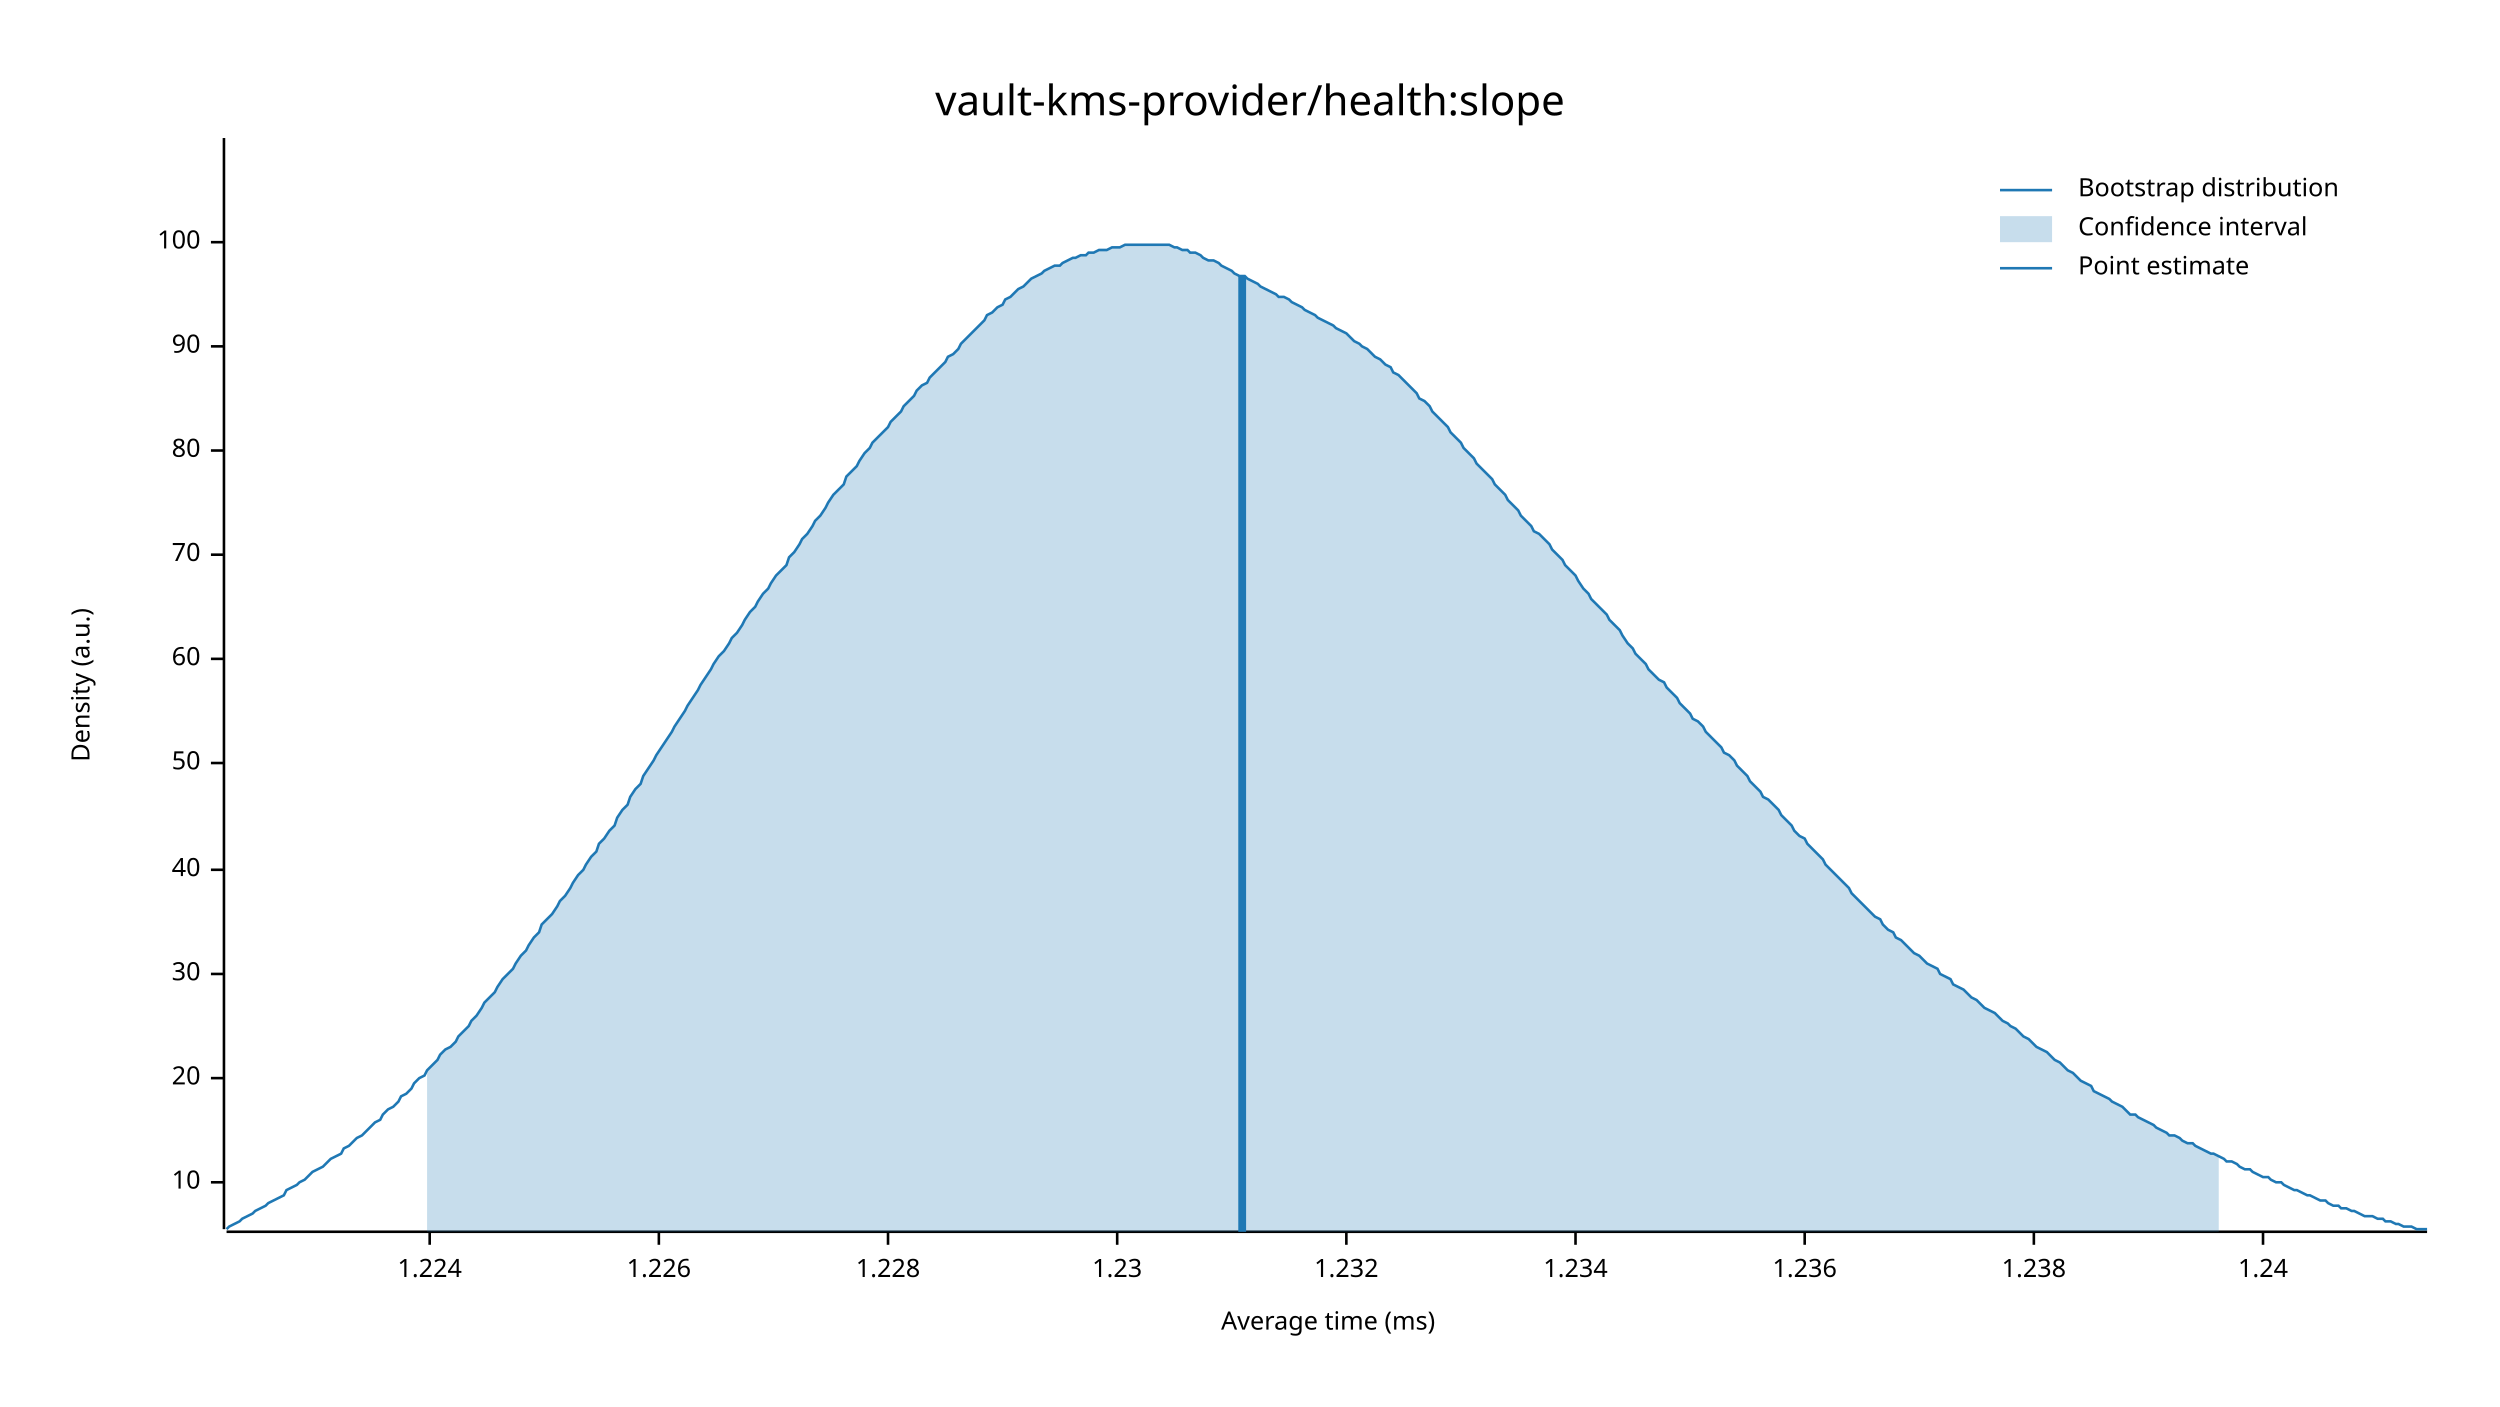
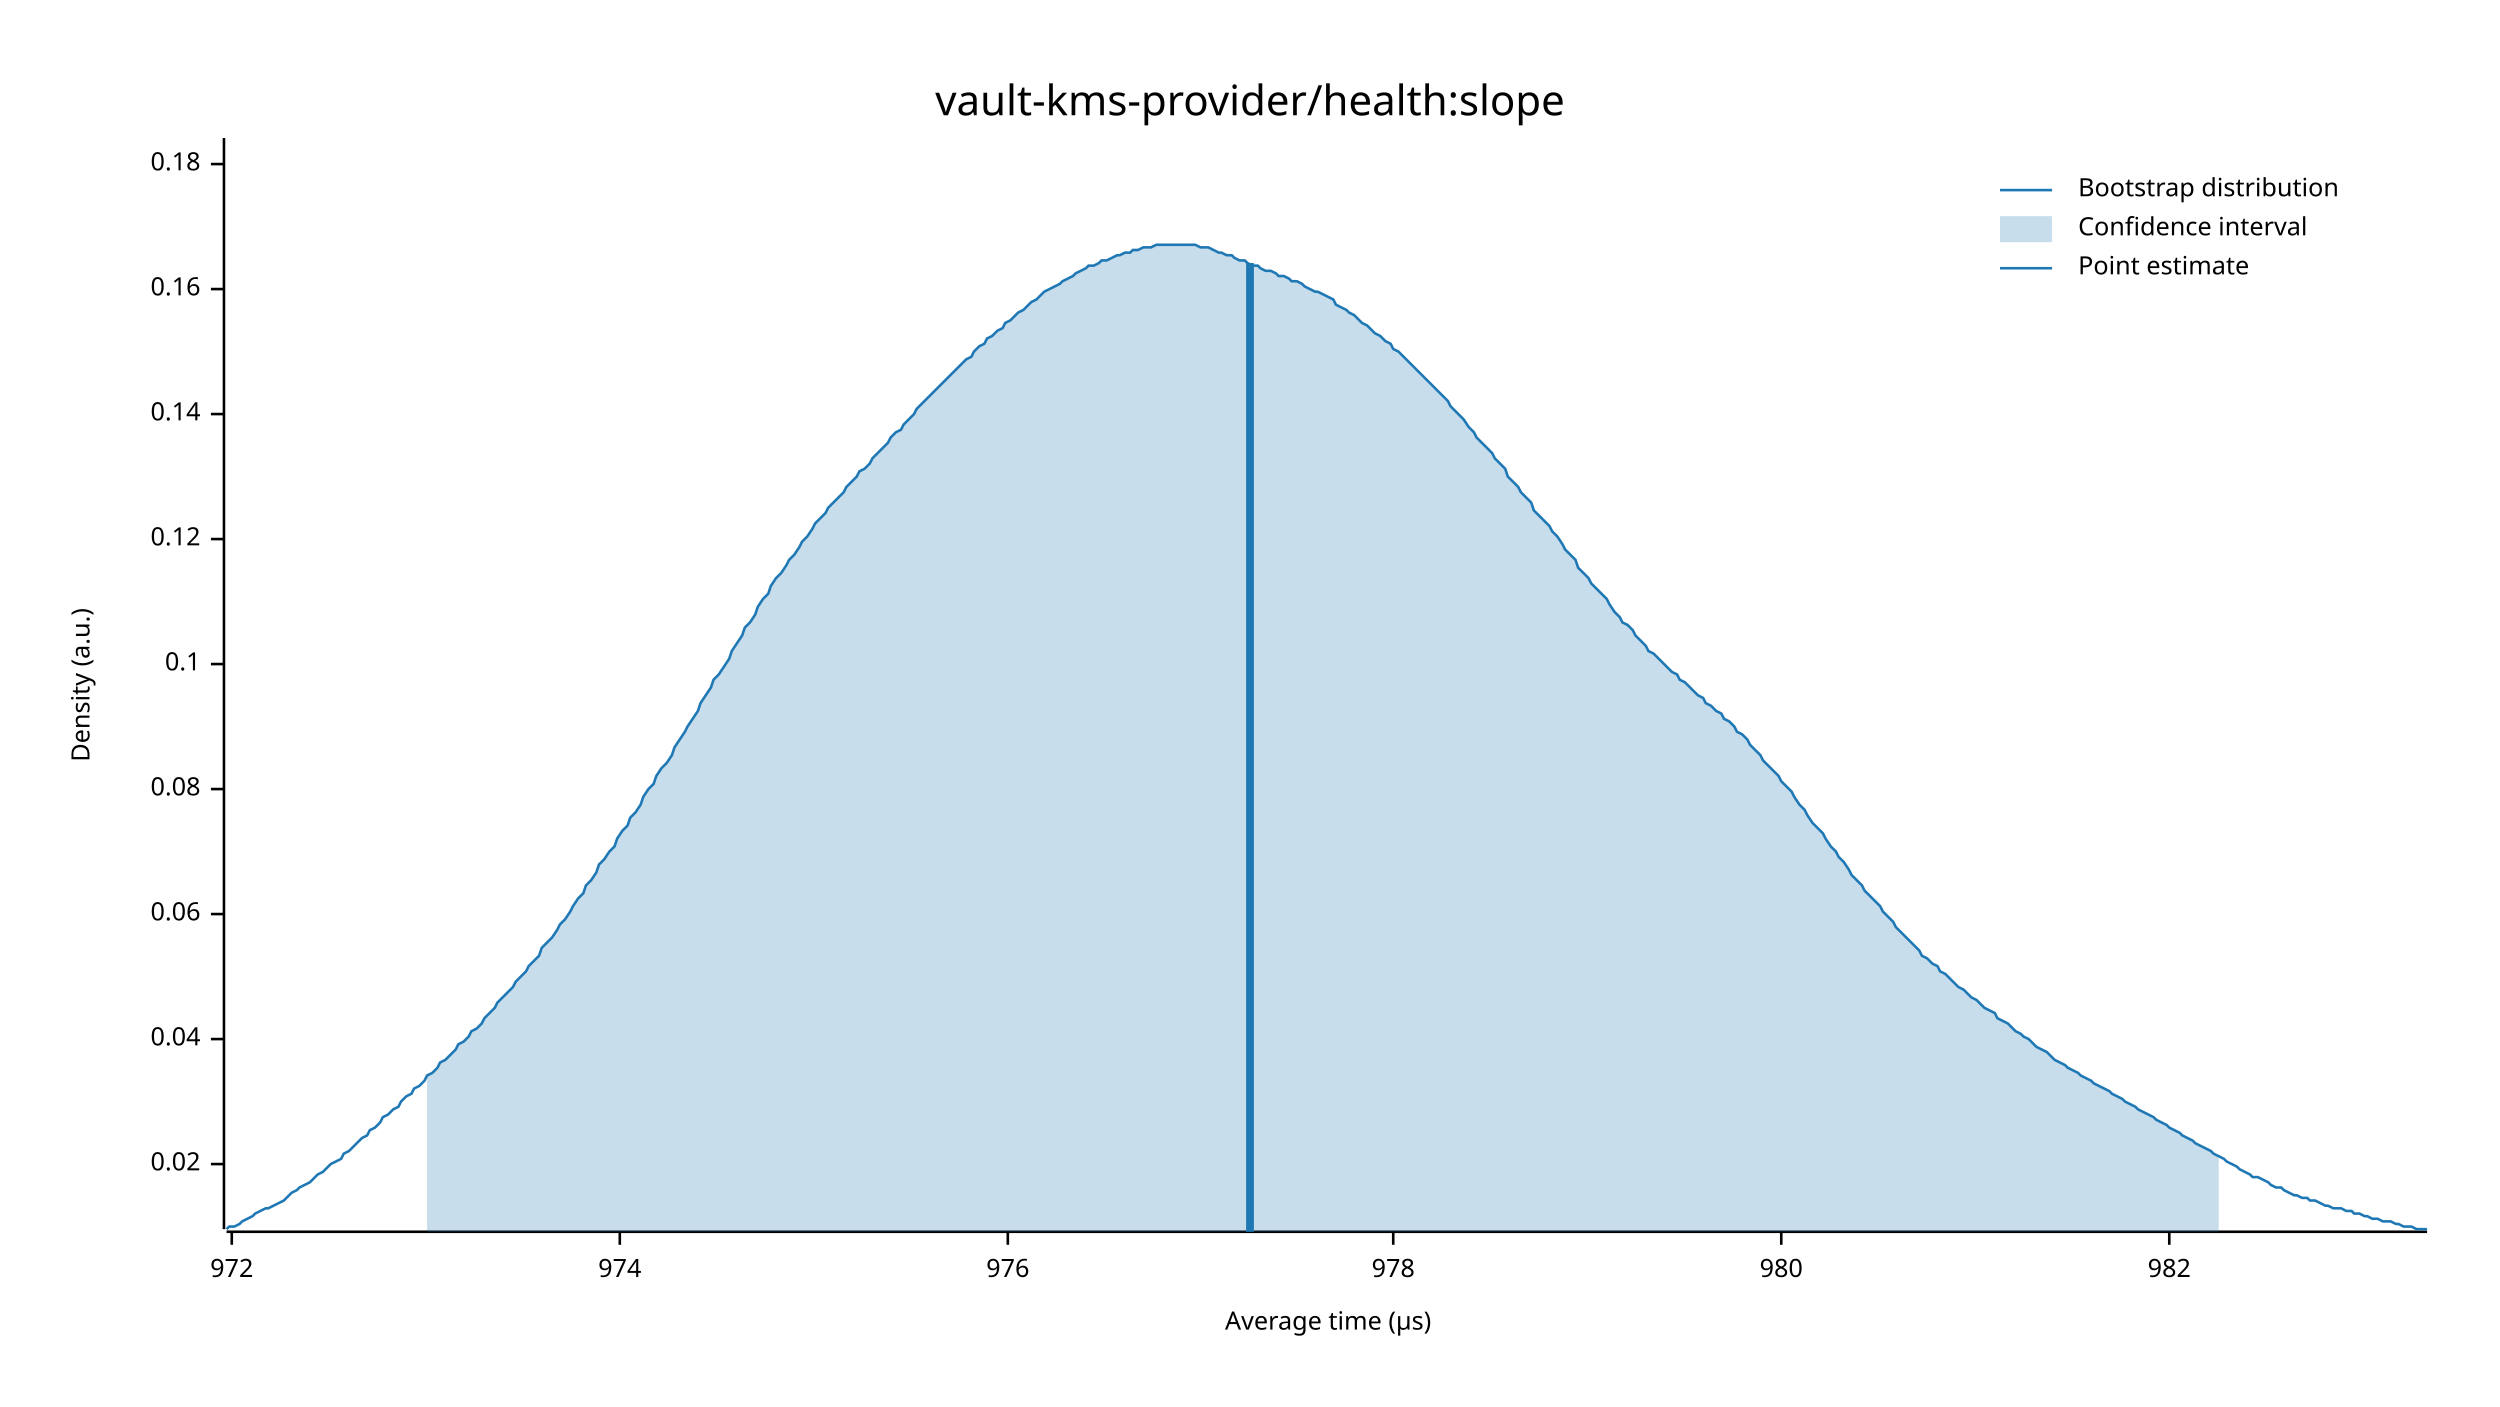
<svg xmlns="http://www.w3.org/2000/svg" width="960" height="540" viewBox="0 0 960 540">
  <text x="480" y="32" dy="0.76em" text-anchor="middle" font-family="sans-serif" font-size="16.129" opacity="1" fill="#000000">
vault-kms-provider/health:slope
</text>
  <text x="27" y="263" dy="0.76em" text-anchor="middle" font-family="sans-serif" font-size="9.677" opacity="1" fill="#000000" transform="rotate(270, 27, 263)">
Density (a.u.)
</text>
  <text x="510" y="513" dy="-0.5ex" text-anchor="middle" font-family="sans-serif" font-size="9.677" opacity="1" fill="#000000">
- Average time (ms)
+ Average time (µs)
</text>
  <polyline fill="none" opacity="1" stroke="#000000" stroke-width="1" points="86,53 86,472 " />
-   <text x="77" y="454" dy="0.5ex" text-anchor="end" font-family="sans-serif" font-size="9.677" opacity="1" fill="#000000">
- 10
+   <text x="77" y="447" dy="0.5ex" text-anchor="end" font-family="sans-serif" font-size="9.677" opacity="1" fill="#000000">
+ 0.02
</text>
-   <polyline fill="none" opacity="1" stroke="#000000" stroke-width="1" points="81,454 86,454 " />
-   <text x="77" y="414" dy="0.5ex" text-anchor="end" font-family="sans-serif" font-size="9.677" opacity="1" fill="#000000">
- 20
+   <polyline fill="none" opacity="1" stroke="#000000" stroke-width="1" points="81,447 86,447 " />
+   <text x="77" y="399" dy="0.5ex" text-anchor="end" font-family="sans-serif" font-size="9.677" opacity="1" fill="#000000">
+ 0.04
</text>
-   <polyline fill="none" opacity="1" stroke="#000000" stroke-width="1" points="81,414 86,414 " />
-   <text x="77" y="374" dy="0.5ex" text-anchor="end" font-family="sans-serif" font-size="9.677" opacity="1" fill="#000000">
- 30
+   <polyline fill="none" opacity="1" stroke="#000000" stroke-width="1" points="81,399 86,399 " />
+   <text x="77" y="351" dy="0.5ex" text-anchor="end" font-family="sans-serif" font-size="9.677" opacity="1" fill="#000000">
+ 0.06
</text>
-   <polyline fill="none" opacity="1" stroke="#000000" stroke-width="1" points="81,374 86,374 " />
-   <text x="77" y="334" dy="0.5ex" text-anchor="end" font-family="sans-serif" font-size="9.677" opacity="1" fill="#000000">
- 40
+   <polyline fill="none" opacity="1" stroke="#000000" stroke-width="1" points="81,351 86,351 " />
+   <text x="77" y="303" dy="0.5ex" text-anchor="end" font-family="sans-serif" font-size="9.677" opacity="1" fill="#000000">
+ 0.08
</text>
-   <polyline fill="none" opacity="1" stroke="#000000" stroke-width="1" points="81,334 86,334 " />
-   <text x="77" y="293" dy="0.5ex" text-anchor="end" font-family="sans-serif" font-size="9.677" opacity="1" fill="#000000">
- 50
+   <polyline fill="none" opacity="1" stroke="#000000" stroke-width="1" points="81,303 86,303 " />
+   <text x="77" y="255" dy="0.5ex" text-anchor="end" font-family="sans-serif" font-size="9.677" opacity="1" fill="#000000">
+ 0.1
</text>
-   <polyline fill="none" opacity="1" stroke="#000000" stroke-width="1" points="81,293 86,293 " />
-   <text x="77" y="253" dy="0.5ex" text-anchor="end" font-family="sans-serif" font-size="9.677" opacity="1" fill="#000000">
- 60
+   <polyline fill="none" opacity="1" stroke="#000000" stroke-width="1" points="81,255 86,255 " />
+   <text x="77" y="207" dy="0.5ex" text-anchor="end" font-family="sans-serif" font-size="9.677" opacity="1" fill="#000000">
+ 0.12
</text>
-   <polyline fill="none" opacity="1" stroke="#000000" stroke-width="1" points="81,253 86,253 " />
-   <text x="77" y="213" dy="0.5ex" text-anchor="end" font-family="sans-serif" font-size="9.677" opacity="1" fill="#000000">
- 70
+   <polyline fill="none" opacity="1" stroke="#000000" stroke-width="1" points="81,207 86,207 " />
+   <text x="77" y="159" dy="0.5ex" text-anchor="end" font-family="sans-serif" font-size="9.677" opacity="1" fill="#000000">
+ 0.14
</text>
-   <polyline fill="none" opacity="1" stroke="#000000" stroke-width="1" points="81,213 86,213 " />
-   <text x="77" y="173" dy="0.5ex" text-anchor="end" font-family="sans-serif" font-size="9.677" opacity="1" fill="#000000">
- 80
+   <polyline fill="none" opacity="1" stroke="#000000" stroke-width="1" points="81,159 86,159 " />
+   <text x="77" y="111" dy="0.5ex" text-anchor="end" font-family="sans-serif" font-size="9.677" opacity="1" fill="#000000">
+ 0.16
</text>
-   <polyline fill="none" opacity="1" stroke="#000000" stroke-width="1" points="81,173 86,173 " />
-   <text x="77" y="133" dy="0.5ex" text-anchor="end" font-family="sans-serif" font-size="9.677" opacity="1" fill="#000000">
- 90
+   <polyline fill="none" opacity="1" stroke="#000000" stroke-width="1" points="81,111 86,111 " />
+   <text x="77" y="63" dy="0.5ex" text-anchor="end" font-family="sans-serif" font-size="9.677" opacity="1" fill="#000000">
+ 0.18
</text>
-   <polyline fill="none" opacity="1" stroke="#000000" stroke-width="1" points="81,133 86,133 " />
-   <text x="77" y="93" dy="0.5ex" text-anchor="end" font-family="sans-serif" font-size="9.677" opacity="1" fill="#000000">
- 100
+   <polyline fill="none" opacity="1" stroke="#000000" stroke-width="1" points="81,63 86,63 " />
+   <polyline fill="none" opacity="1" stroke="#000000" stroke-width="1" points="87,473 932,473 " />
+   <text x="89" y="483" dy="0.76em" text-anchor="middle" font-family="sans-serif" font-size="9.677" opacity="1" fill="#000000">
+ 972
</text>
-   <polyline fill="none" opacity="1" stroke="#000000" stroke-width="1" points="81,93 86,93 " />
-   <polyline fill="none" opacity="1" stroke="#000000" stroke-width="1" points="87,473 932,473 " />
-   <text x="165" y="483" dy="0.76em" text-anchor="middle" font-family="sans-serif" font-size="9.677" opacity="1" fill="#000000">
- 1.224
+   <polyline fill="none" opacity="1" stroke="#000000" stroke-width="1" points="89,473 89,478 " />
+   <text x="238" y="483" dy="0.76em" text-anchor="middle" font-family="sans-serif" font-size="9.677" opacity="1" fill="#000000">
+ 974
</text>
-   <polyline fill="none" opacity="1" stroke="#000000" stroke-width="1" points="165,473 165,478 " />
-   <text x="253" y="483" dy="0.76em" text-anchor="middle" font-family="sans-serif" font-size="9.677" opacity="1" fill="#000000">
- 1.226
+   <polyline fill="none" opacity="1" stroke="#000000" stroke-width="1" points="238,473 238,478 " />
+   <text x="387" y="483" dy="0.76em" text-anchor="middle" font-family="sans-serif" font-size="9.677" opacity="1" fill="#000000">
+ 976
</text>
-   <polyline fill="none" opacity="1" stroke="#000000" stroke-width="1" points="253,473 253,478 " />
-   <text x="341" y="483" dy="0.76em" text-anchor="middle" font-family="sans-serif" font-size="9.677" opacity="1" fill="#000000">
- 1.228
+   <polyline fill="none" opacity="1" stroke="#000000" stroke-width="1" points="387,473 387,478 " />
+   <text x="535" y="483" dy="0.76em" text-anchor="middle" font-family="sans-serif" font-size="9.677" opacity="1" fill="#000000">
+ 978
</text>
-   <polyline fill="none" opacity="1" stroke="#000000" stroke-width="1" points="341,473 341,478 " />
-   <text x="429" y="483" dy="0.76em" text-anchor="middle" font-family="sans-serif" font-size="9.677" opacity="1" fill="#000000">
- 1.23
+   <polyline fill="none" opacity="1" stroke="#000000" stroke-width="1" points="535,473 535,478 " />
+   <text x="684" y="483" dy="0.76em" text-anchor="middle" font-family="sans-serif" font-size="9.677" opacity="1" fill="#000000">
+ 980
</text>
-   <polyline fill="none" opacity="1" stroke="#000000" stroke-width="1" points="429,473 429,478 " />
-   <text x="517" y="483" dy="0.76em" text-anchor="middle" font-family="sans-serif" font-size="9.677" opacity="1" fill="#000000">
- 1.232
+   <polyline fill="none" opacity="1" stroke="#000000" stroke-width="1" points="684,473 684,478 " />
+   <text x="833" y="483" dy="0.76em" text-anchor="middle" font-family="sans-serif" font-size="9.677" opacity="1" fill="#000000">
+ 982
</text>
-   <polyline fill="none" opacity="1" stroke="#000000" stroke-width="1" points="517,473 517,478 " />
-   <text x="605" y="483" dy="0.76em" text-anchor="middle" font-family="sans-serif" font-size="9.677" opacity="1" fill="#000000">
- 1.234
- </text>
-   <polyline fill="none" opacity="1" stroke="#000000" stroke-width="1" points="605,473 605,478 " />
-   <text x="693" y="483" dy="0.76em" text-anchor="middle" font-family="sans-serif" font-size="9.677" opacity="1" fill="#000000">
- 1.236
- </text>
-   <polyline fill="none" opacity="1" stroke="#000000" stroke-width="1" points="693,473 693,478 " />
-   <text x="781" y="483" dy="0.76em" text-anchor="middle" font-family="sans-serif" font-size="9.677" opacity="1" fill="#000000">
- 1.238
- </text>
-   <polyline fill="none" opacity="1" stroke="#000000" stroke-width="1" points="781,473 781,478 " />
-   <text x="869" y="483" dy="0.76em" text-anchor="middle" font-family="sans-serif" font-size="9.677" opacity="1" fill="#000000">
- 1.24
- </text>
-   <polyline fill="none" opacity="1" stroke="#000000" stroke-width="1" points="869,473 869,478 " />
-   <polyline fill="none" opacity="1" stroke="#1F78B4" stroke-width="1" points="87,472 88,471 90,470 92,469 93,468 95,467 97,466 98,465 100,464 102,463 103,462 105,461 107,460 109,459 110,457 112,456 114,455 115,454 117,453 119,451 120,450 122,449 124,448 125,447 127,445 129,444 131,443 132,441 134,440 136,438 137,437 139,436 141,434 142,433 144,431 146,430 147,428 149,426 151,425 153,423 154,421 156,420 158,418 159,416 161,414 163,413 164,411 166,409 168,407 169,405 171,403 173,402 175,400 176,398 178,396 180,394 181,392 183,390 185,387 186,385 188,383 190,381 191,379 193,376 195,374 197,372 198,370 200,367 202,365 203,363 205,360 207,358 208,355 210,353 212,351 214,348 215,346 217,344 219,341 220,339 222,336 224,334 225,332 227,329 229,327 230,324 232,322 234,319 236,317 237,314 239,311 241,309 242,306 244,303 246,301 247,298 249,295 251,292 252,290 254,287 256,284 258,281 259,279 261,276 263,273 264,271 266,268 268,265 269,263 271,260 273,257 274,255 276,252 278,250 280,247 281,245 283,243 285,240 286,238 288,235 290,233 291,231 293,228 295,226 296,224 298,221 300,219 302,217 303,214 305,212 307,209 308,207 310,205 312,202 313,200 315,198 317,195 318,193 320,190 322,188 324,186 325,183 327,181 329,179 330,177 332,174 334,172 335,170 337,168 339,166 341,164 342,162 344,160 346,158 347,156 349,154 351,152 352,150 354,148 356,147 357,145 359,143 361,141 363,139 364,137 366,136 368,134 369,132 371,130 373,128 374,127 376,125 378,123 379,121 381,120 383,118 385,117 386,115 388,114 390,112 391,111 393,110 395,108 396,107 398,106 400,105 401,104 403,103 405,102 407,102 408,101 410,100 412,99 413,99 415,98 417,98 418,97 420,97 422,96 423,96 425,96 427,95 429,95 430,95 432,94 434,94 435,94 437,94 439,94 440,94 442,94 444,94 445,94 447,94 449,94 451,95 452,95 454,96 456,96 457,97 459,97 461,98 462,99 464,100 466,100 468,101 469,102 471,103 473,104 474,105 476,106 478,106 479,107 481,108 483,109 484,110 486,111 488,112 490,113 491,114 493,114 495,115 496,116 498,117 500,118 501,119 503,120 505,121 506,122 508,123 510,124 512,125 513,126 515,127 517,128 518,129 520,131 522,132 523,133 525,134 527,136 528,137 530,138 532,140 534,141 535,143 537,144 539,146 540,147 542,149 544,151 545,153 547,154 549,156 550,158 552,160 554,162 556,164 557,166 559,168 561,170 562,172 564,174 566,176 567,178 569,180 571,182 573,184 574,186 576,188 578,190 579,192 581,194 583,196 584,198 586,200 588,202 589,204 591,205 593,207 595,209 596,211 598,213 600,215 601,217 603,219 605,221 606,223 608,226 610,228 611,230 613,232 615,234 617,236 618,238 620,240 622,242 623,244 625,247 627,249 628,251 630,253 632,255 633,257 635,259 637,261 639,262 640,264 642,266 644,268 645,270 647,272 649,274 650,276 652,277 654,279 655,281 657,283 659,285 661,287 662,289 664,290 666,292 667,294 669,296 671,298 672,300 674,302 676,304 677,306 679,307 681,309 683,311 684,313 686,315 688,317 689,319 691,321 693,322 694,324 696,326 698,328 700,330 701,332 703,334 705,336 706,337 708,339 710,341 711,343 713,345 715,347 716,348 718,350 720,352 722,353 723,355 725,357 727,358 728,360 730,361 732,363 733,364 735,366 737,367 738,368 740,370 742,371 744,372 745,374 747,375 749,376 750,378 752,379 754,380 755,381 757,383 759,384 760,385 762,387 764,388 766,389 767,390 769,392 771,393 772,394 774,395 776,397 777,398 779,399 781,401 782,402 784,403 786,404 788,406 789,407 791,408 793,410 794,411 796,412 798,414 799,415 801,416 803,417 804,419 806,420 808,421 810,422 811,423 813,424 815,425 816,426 818,428 820,428 821,429 823,430 825,431 827,432 828,433 830,434 832,435 833,436 835,436 837,437 838,438 840,439 842,439 843,440 845,441 847,442 849,443 850,443 852,444 854,445 855,446 857,446 859,447 860,448 862,449 864,449 865,450 867,451 869,452 871,452 872,453 874,454 876,454 877,455 879,456 881,457 882,457 884,458 886,459 887,459 889,460 891,461 893,461 894,462 896,463 898,463 899,464 901,464 903,465 904,465 906,466 908,467 909,467 911,467 913,468 915,468 916,469 918,469 920,470 921,470 923,471 925,471 926,471 928,472 930,472 932,472 " />
-   <polygon opacity="0.25" fill="#1F78B4" points="164,411 166,409 168,407 169,405 171,403 173,402 175,400 176,398 178,396 180,394 181,392 183,390 185,387 186,385 188,383 190,381 191,379 193,376 195,374 197,372 198,370 200,367 202,365 203,363 205,360 207,358 208,355 210,353 212,351 214,348 215,346 217,344 219,341 220,339 222,336 224,334 225,332 227,329 229,327 230,324 232,322 234,319 236,317 237,314 239,311 241,309 242,306 244,303 246,301 247,298 249,295 251,292 252,290 254,287 256,284 258,281 259,279 261,276 263,273 264,271 266,268 268,265 269,263 271,260 273,257 274,255 276,252 278,250 280,247 281,245 283,243 285,240 286,238 288,235 290,233 291,231 293,228 295,226 296,224 298,221 300,219 302,217 303,214 305,212 307,209 308,207 310,205 312,202 313,200 315,198 317,195 318,193 320,190 322,188 324,186 325,183 327,181 329,179 330,177 332,174 334,172 335,170 337,168 339,166 341,164 342,162 344,160 346,158 347,156 349,154 351,152 352,150 354,148 356,147 357,145 359,143 361,141 363,139 364,137 366,136 368,134 369,132 371,130 373,128 374,127 376,125 378,123 379,121 381,120 383,118 385,117 386,115 388,114 390,112 391,111 393,110 395,108 396,107 398,106 400,105 401,104 403,103 405,102 407,102 408,101 410,100 412,99 413,99 415,98 417,98 418,97 420,97 422,96 423,96 425,96 427,95 429,95 430,95 432,94 434,94 435,94 437,94 439,94 440,94 442,94 444,94 445,94 447,94 449,94 451,95 452,95 454,96 456,96 457,97 459,97 461,98 462,99 464,100 466,100 468,101 469,102 471,103 473,104 474,105 476,106 478,106 479,107 481,108 483,109 484,110 486,111 488,112 490,113 491,114 493,114 495,115 496,116 498,117 500,118 501,119 503,120 505,121 506,122 508,123 510,124 512,125 513,126 515,127 517,128 518,129 520,131 522,132 523,133 525,134 527,136 528,137 530,138 532,140 534,141 535,143 537,144 539,146 540,147 542,149 544,151 545,153 547,154 549,156 550,158 552,160 554,162 556,164 557,166 559,168 561,170 562,172 564,174 566,176 567,178 569,180 571,182 573,184 574,186 576,188 578,190 579,192 581,194 583,196 584,198 586,200 588,202 589,204 591,205 593,207 595,209 596,211 598,213 600,215 601,217 603,219 605,221 606,223 608,226 610,228 611,230 613,232 615,234 617,236 618,238 620,240 622,242 623,244 625,247 627,249 628,251 630,253 632,255 633,257 635,259 637,261 639,262 640,264 642,266 644,268 645,270 647,272 649,274 650,276 652,277 654,279 655,281 657,283 659,285 661,287 662,289 664,290 666,292 667,294 669,296 671,298 672,300 674,302 676,304 677,306 679,307 681,309 683,311 684,313 686,315 688,317 689,319 691,321 693,322 694,324 696,326 698,328 700,330 701,332 703,334 705,336 706,337 708,339 710,341 711,343 713,345 715,347 716,348 718,350 720,352 722,353 723,355 725,357 727,358 728,360 730,361 732,363 733,364 735,366 737,367 738,368 740,370 742,371 744,372 745,374 747,375 749,376 750,378 752,379 754,380 755,381 757,383 759,384 760,385 762,387 764,388 766,389 767,390 769,392 771,393 772,394 774,395 776,397 777,398 779,399 781,401 782,402 784,403 786,404 788,406 789,407 791,408 793,410 794,411 796,412 798,414 799,415 801,416 803,417 804,419 806,420 808,421 810,422 811,423 813,424 815,425 816,426 818,428 820,428 821,429 823,430 825,431 827,432 828,433 830,434 832,435 833,436 835,436 837,437 838,438 840,439 842,439 843,440 845,441 847,442 849,443 850,443 852,444 852,473 164,473 " />
-   <polyline fill="none" opacity="1" stroke="#1F78B4" stroke-width="3" points="477,473 477,106 " />
+   <polyline fill="none" opacity="1" stroke="#000000" stroke-width="1" points="833,473 833,478 " />
+   <polyline fill="none" opacity="1" stroke="#1F78B4" stroke-width="1" points="87,472 88,471 90,471 92,470 93,469 95,468 97,467 98,466 100,465 102,464 103,464 105,463 107,462 109,461 110,460 112,458 114,457 115,456 117,455 119,454 120,453 122,451 124,450 125,449 127,447 129,446 131,445 132,443 134,442 136,440 137,439 139,437 141,436 142,434 144,433 146,431 147,429 149,428 151,426 153,425 154,423 156,421 158,420 159,418 161,417 163,415 164,413 166,412 168,410 169,408 171,407 173,405 175,403 176,401 178,400 180,398 181,396 183,395 185,393 186,391 188,389 190,387 191,385 193,383 195,381 197,379 198,377 200,375 202,373 203,371 205,369 207,367 208,364 210,362 212,360 214,357 215,355 217,353 219,350 220,348 222,345 224,343 225,340 227,338 229,335 230,332 232,330 234,327 236,325 237,322 239,319 241,317 242,314 244,312 246,309 247,306 249,303 251,301 252,298 254,295 256,293 258,290 259,287 261,284 263,281 264,279 266,276 268,273 269,270 271,267 273,264 274,261 276,259 278,256 280,253 281,250 283,247 285,244 286,241 288,239 290,236 291,233 293,230 295,228 296,225 298,222 300,220 302,217 303,215 305,213 307,210 308,208 310,206 312,203 313,201 315,199 317,197 318,195 320,193 322,191 324,189 325,187 327,185 329,183 330,181 332,180 334,178 335,176 337,174 339,172 341,170 342,168 344,166 346,165 347,163 349,161 351,159 352,157 354,155 356,153 357,152 359,150 361,148 363,146 364,145 366,143 368,141 369,140 371,138 373,137 374,135 376,133 378,132 379,130 381,129 383,127 385,126 386,124 388,123 390,121 391,120 393,119 395,117 396,116 398,115 400,113 401,112 403,111 405,110 407,109 408,108 410,107 412,106 413,105 415,104 417,103 418,102 420,102 422,101 423,100 425,100 427,99 429,98 430,98 432,97 434,97 435,96 437,96 439,95 440,95 442,95 444,94 445,94 447,94 449,94 451,94 452,94 454,94 456,94 457,94 459,94 461,95 462,95 464,95 466,96 468,97 469,97 471,98 473,98 474,99 476,100 478,100 479,101 481,102 483,102 484,103 486,104 488,104 490,105 491,106 493,106 495,107 496,108 498,108 500,109 501,110 503,111 505,112 506,112 508,113 510,114 512,115 513,117 515,118 517,119 518,120 520,121 522,123 523,124 525,125 527,127 528,128 530,129 532,131 534,132 535,134 537,135 539,137 540,138 542,140 544,142 545,143 547,145 549,147 550,148 552,150 554,152 556,154 557,156 559,158 561,160 562,161 564,164 566,166 567,168 569,170 571,172 573,174 574,176 576,178 578,180 579,183 581,185 583,187 584,189 586,191 588,193 589,196 591,198 593,200 595,202 596,204 598,206 600,209 601,211 603,213 605,215 606,218 608,220 610,222 611,224 613,226 615,228 617,230 618,232 620,235 622,237 623,239 625,240 627,242 628,244 630,246 632,248 633,250 635,251 637,253 639,255 640,256 642,258 644,259 645,261 647,262 649,264 650,265 652,267 654,268 655,270 657,271 659,273 661,274 662,276 664,277 666,279 667,281 669,282 671,284 672,286 674,288 676,290 677,292 679,294 681,296 683,298 684,300 686,302 688,304 689,306 691,309 693,311 694,313 696,316 698,318 700,320 701,322 703,325 705,327 706,329 708,331 710,334 711,336 713,338 715,340 716,342 718,344 720,346 722,348 723,350 725,352 727,354 728,356 730,358 732,360 733,361 735,363 737,365 738,367 740,368 742,370 744,371 745,373 747,374 749,376 750,377 752,379 754,380 755,381 757,383 759,384 760,385 762,387 764,388 766,389 767,391 769,392 771,393 772,394 774,396 776,397 777,398 779,399 781,401 782,402 784,403 786,404 788,406 789,407 791,408 793,409 794,410 796,411 798,412 799,413 801,414 803,415 804,416 806,417 808,418 810,419 811,420 813,421 815,422 816,423 818,424 820,425 821,426 823,427 825,428 827,429 828,430 830,431 832,432 833,433 835,434 837,435 838,436 840,437 842,438 843,439 845,440 847,441 849,442 850,443 852,444 854,445 855,446 857,447 859,448 860,449 862,450 864,451 865,452 867,452 869,453 871,454 872,455 874,456 876,456 877,457 879,458 881,459 882,459 884,460 886,460 887,461 889,461 891,462 893,463 894,463 896,464 898,464 899,464 901,465 903,465 904,466 906,466 908,467 909,467 911,468 913,468 915,469 916,469 918,469 920,470 921,470 923,471 925,471 926,471 928,472 930,472 932,472 " />
+   <polygon opacity="0.25" fill="#1F78B4" points="164,413 166,412 168,410 169,408 171,407 173,405 175,403 176,401 178,400 180,398 181,396 183,395 185,393 186,391 188,389 190,387 191,385 193,383 195,381 197,379 198,377 200,375 202,373 203,371 205,369 207,367 208,364 210,362 212,360 214,357 215,355 217,353 219,350 220,348 222,345 224,343 225,340 227,338 229,335 230,332 232,330 234,327 236,325 237,322 239,319 241,317 242,314 244,312 246,309 247,306 249,303 251,301 252,298 254,295 256,293 258,290 259,287 261,284 263,281 264,279 266,276 268,273 269,270 271,267 273,264 274,261 276,259 278,256 280,253 281,250 283,247 285,244 286,241 288,239 290,236 291,233 293,230 295,228 296,225 298,222 300,220 302,217 303,215 305,213 307,210 308,208 310,206 312,203 313,201 315,199 317,197 318,195 320,193 322,191 324,189 325,187 327,185 329,183 330,181 332,180 334,178 335,176 337,174 339,172 341,170 342,168 344,166 346,165 347,163 349,161 351,159 352,157 354,155 356,153 357,152 359,150 361,148 363,146 364,145 366,143 368,141 369,140 371,138 373,137 374,135 376,133 378,132 379,130 381,129 383,127 385,126 386,124 388,123 390,121 391,120 393,119 395,117 396,116 398,115 400,113 401,112 403,111 405,110 407,109 408,108 410,107 412,106 413,105 415,104 417,103 418,102 420,102 422,101 423,100 425,100 427,99 429,98 430,98 432,97 434,97 435,96 437,96 439,95 440,95 442,95 444,94 445,94 447,94 449,94 451,94 452,94 454,94 456,94 457,94 459,94 461,95 462,95 464,95 466,96 468,97 469,97 471,98 473,98 474,99 476,100 478,100 479,101 481,102 483,102 484,103 486,104 488,104 490,105 491,106 493,106 495,107 496,108 498,108 500,109 501,110 503,111 505,112 506,112 508,113 510,114 512,115 513,117 515,118 517,119 518,120 520,121 522,123 523,124 525,125 527,127 528,128 530,129 532,131 534,132 535,134 537,135 539,137 540,138 542,140 544,142 545,143 547,145 549,147 550,148 552,150 554,152 556,154 557,156 559,158 561,160 562,161 564,164 566,166 567,168 569,170 571,172 573,174 574,176 576,178 578,180 579,183 581,185 583,187 584,189 586,191 588,193 589,196 591,198 593,200 595,202 596,204 598,206 600,209 601,211 603,213 605,215 606,218 608,220 610,222 611,224 613,226 615,228 617,230 618,232 620,235 622,237 623,239 625,240 627,242 628,244 630,246 632,248 633,250 635,251 637,253 639,255 640,256 642,258 644,259 645,261 647,262 649,264 650,265 652,267 654,268 655,270 657,271 659,273 661,274 662,276 664,277 666,279 667,281 669,282 671,284 672,286 674,288 676,290 677,292 679,294 681,296 683,298 684,300 686,302 688,304 689,306 691,309 693,311 694,313 696,316 698,318 700,320 701,322 703,325 705,327 706,329 708,331 710,334 711,336 713,338 715,340 716,342 718,344 720,346 722,348 723,350 725,352 727,354 728,356 730,358 732,360 733,361 735,363 737,365 738,367 740,368 742,370 744,371 745,373 747,374 749,376 750,377 752,379 754,380 755,381 757,383 759,384 760,385 762,387 764,388 766,389 767,391 769,392 771,393 772,394 774,396 776,397 777,398 779,399 781,401 782,402 784,403 786,404 788,406 789,407 791,408 793,409 794,410 796,411 798,412 799,413 801,414 803,415 804,416 806,417 808,418 810,419 811,420 813,421 815,422 816,423 818,424 820,425 821,426 823,427 825,428 827,429 828,430 830,431 832,432 833,433 835,434 837,435 838,436 840,437 842,438 843,439 845,440 847,441 849,442 850,443 852,444 852,473 164,473 " />
+   <polyline fill="none" opacity="1" stroke="#1F78B4" stroke-width="3" points="480,473 480,101 " />
  <text x="798" y="68" dy="0.76em" text-anchor="start" font-family="sans-serif" font-size="9.677" opacity="1" fill="#000000">
Bootstrap distribution
</text>
  <text x="798" y="83" dy="0.76em" text-anchor="start" font-family="sans-serif" font-size="9.677" opacity="1" fill="#000000">
Confidence interval
</text>
  <text x="798" y="98" dy="0.76em" text-anchor="start" font-family="sans-serif" font-size="9.677" opacity="1" fill="#000000">
Point estimate
</text>
  <polyline fill="none" opacity="1" stroke="#1F78B4" stroke-width="1" points="768,73 788,73 " />
  <rect x="768" y="83" width="20" height="10" opacity="0.25" fill="#1F78B4" stroke="none" />
  <polyline fill="none" opacity="1" stroke="#1F78B4" stroke-width="1" points="768,103 788,103 " />
</svg>
